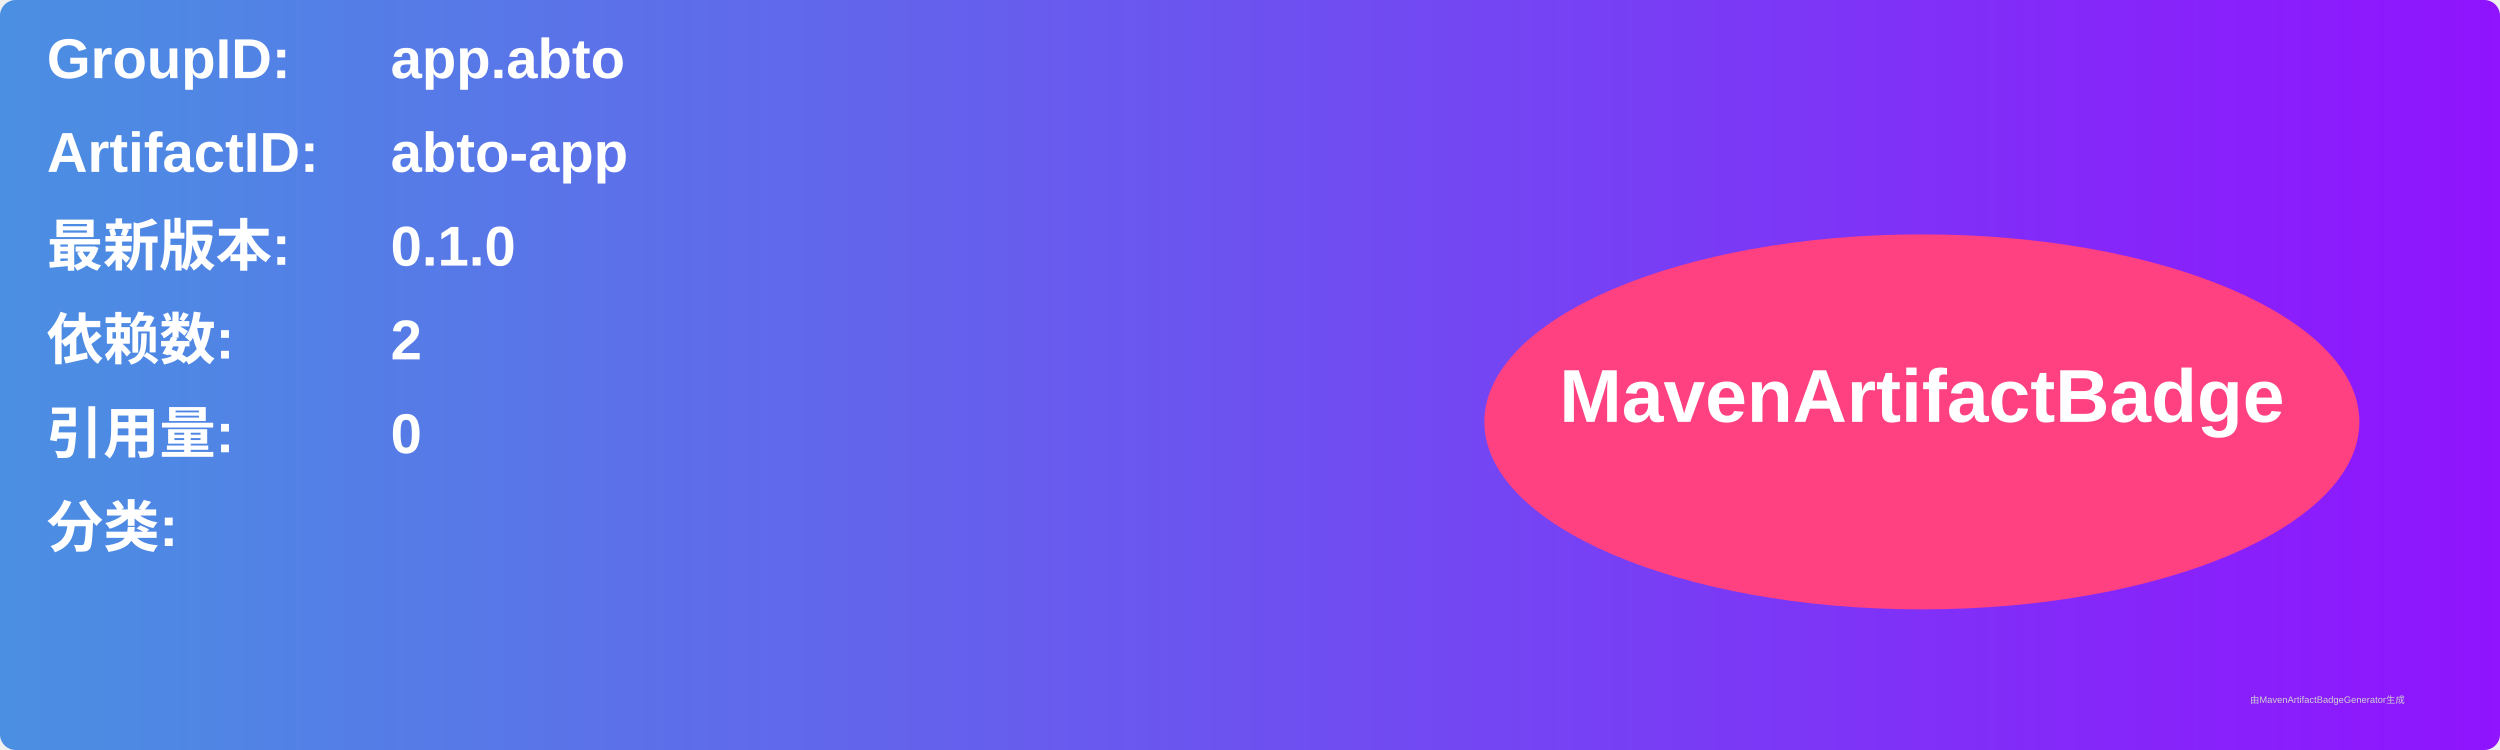
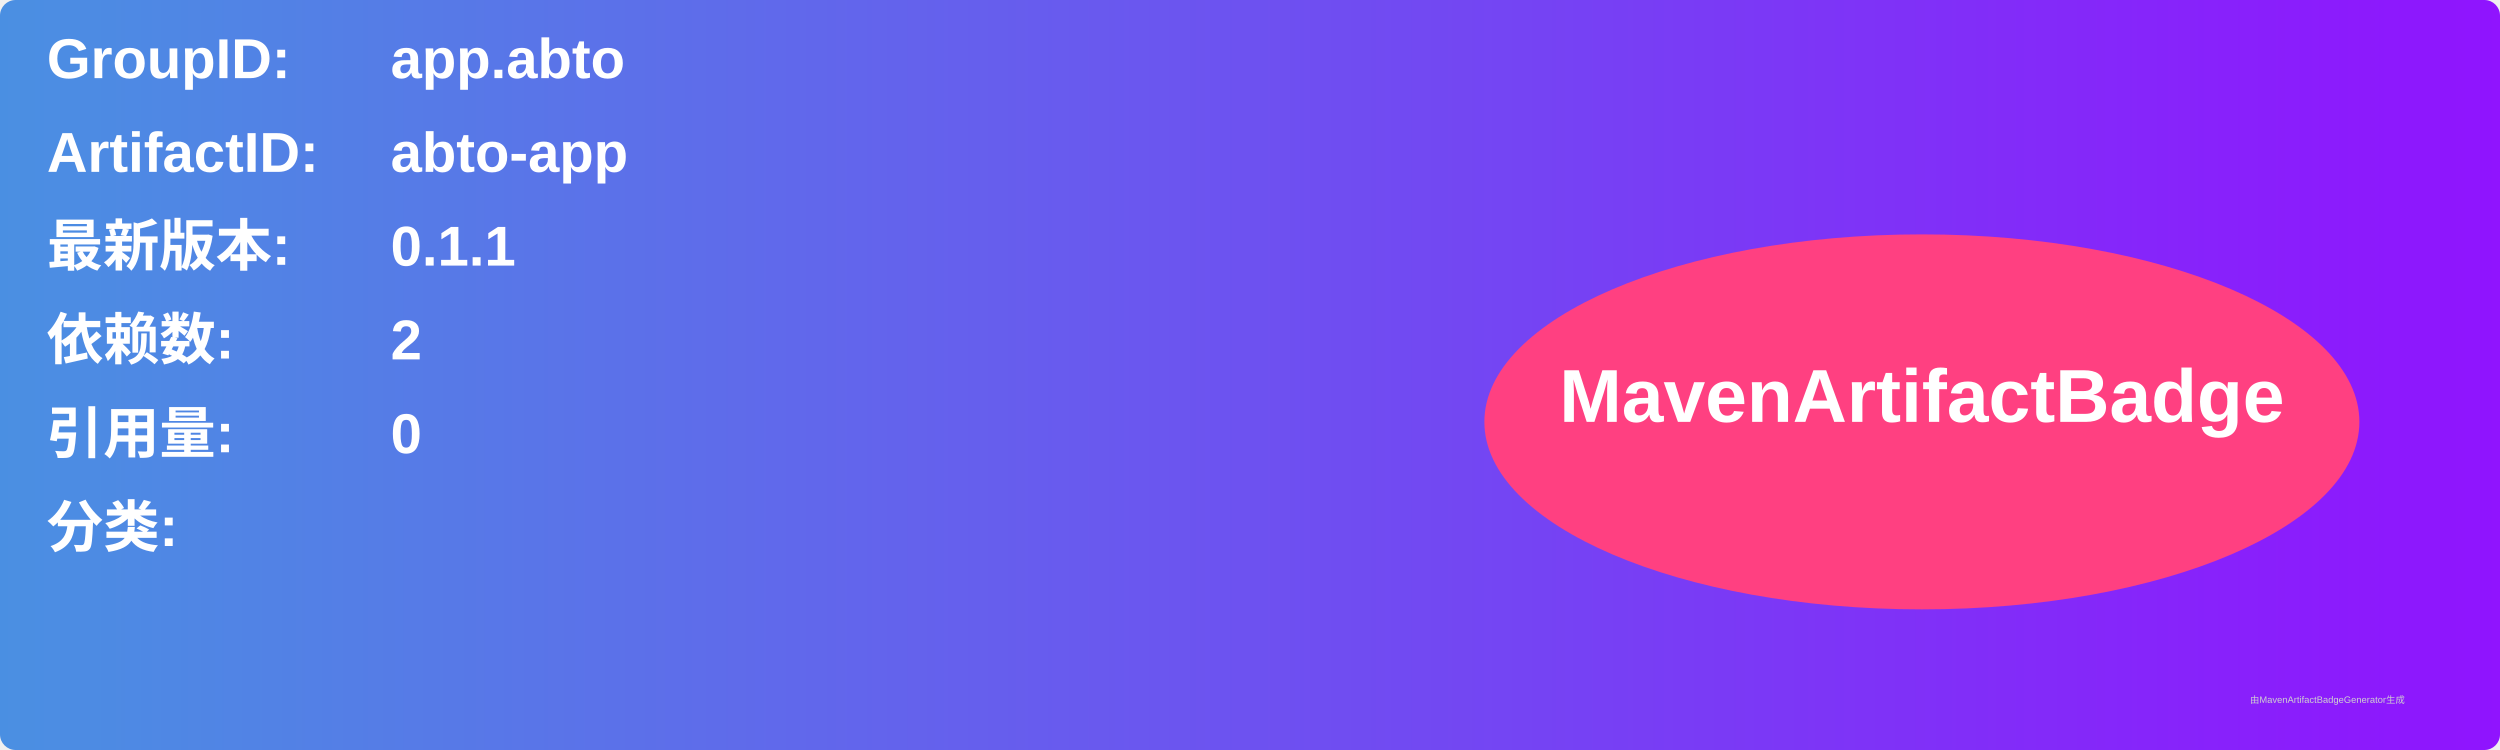
<svg xmlns="http://www.w3.org/2000/svg" width="800" height="240" viewBox="0 0 800 240">
  <linearGradient id="grad" x1="0%" y1="0%" x2="100%" y2="0%">
    <stop offset="0%" stop-color="#4a90e2" />
    <stop offset="100%" stop-color="#9013fe" />
  </linearGradient>
  <rect width="100%" height="100%" rx="5" ry="5" fill="url(#grad)" />
  <g transform="translate(15, 15)">
    <text x="0" y="10" font-family="Arial" font-size="18" fill="white" font-weight="bold" width="260">GroupID:</text>
    <text x="110" y="10" font-family="Arial" font-size="18" fill="white" font-weight="bold" width="460">app.abto</text>
    <text x="0" y="40" font-family="Arial" font-size="18" fill="white" font-weight="bold" width="260">ArtifactID:</text>
    <text x="110" y="40" font-family="Arial" font-size="18" fill="white" font-weight="bold" width="460">abto-app</text>
    <text x="0" y="70" font-family="Arial" font-size="18" fill="white" font-weight="bold">最新版本:</text>
    <text x="110" y="70" font-family="Arial" font-size="18" fill="white" font-weight="bold">
-       <tspan font-weight="bold">0.1.0</tspan>
+       <tspan font-weight="bold">0.1.1</tspan>
    </text>
    <text x="0" y="100" font-family="Arial" font-size="18" fill="white" font-weight="bold">依赖数: </text>
    <text x="110" y="100" font-family="Arial" font-size="18" fill="white">
      <tspan font-weight="bold">2</tspan>
    </text>
    <text x="0" y="130" font-family="Arial" font-size="18" fill="white" font-weight="bold">引用量: </text>
    <text x="110" y="130" font-family="Arial" font-size="18" fill="white">
      <tspan font-weight="bold">0</tspan>
    </text>
    <text x="0" y="160" font-family="Arial" font-size="18" fill="white" font-weight="bold">分类:</text>
    <text x="10" y="190" font-family="Arial" font-size="10" fill="white">
      <tspan font-weight="bold" />
    </text>
    <ellipse cx="600" cy="120" rx="140" ry="60" fill="#ff4081" />
    <text x="600" y="120" text-anchor="middle" font-family="Arial" font-size="24" fill="white" font-weight="bold">MavenArtifactBadge</text>
  </g>
  <text x="720" y="225" font-family="Arial" font-size="3" fill="#d0d0d0">由MavenArtifactBadgeGenerator生成</text>
</svg>
